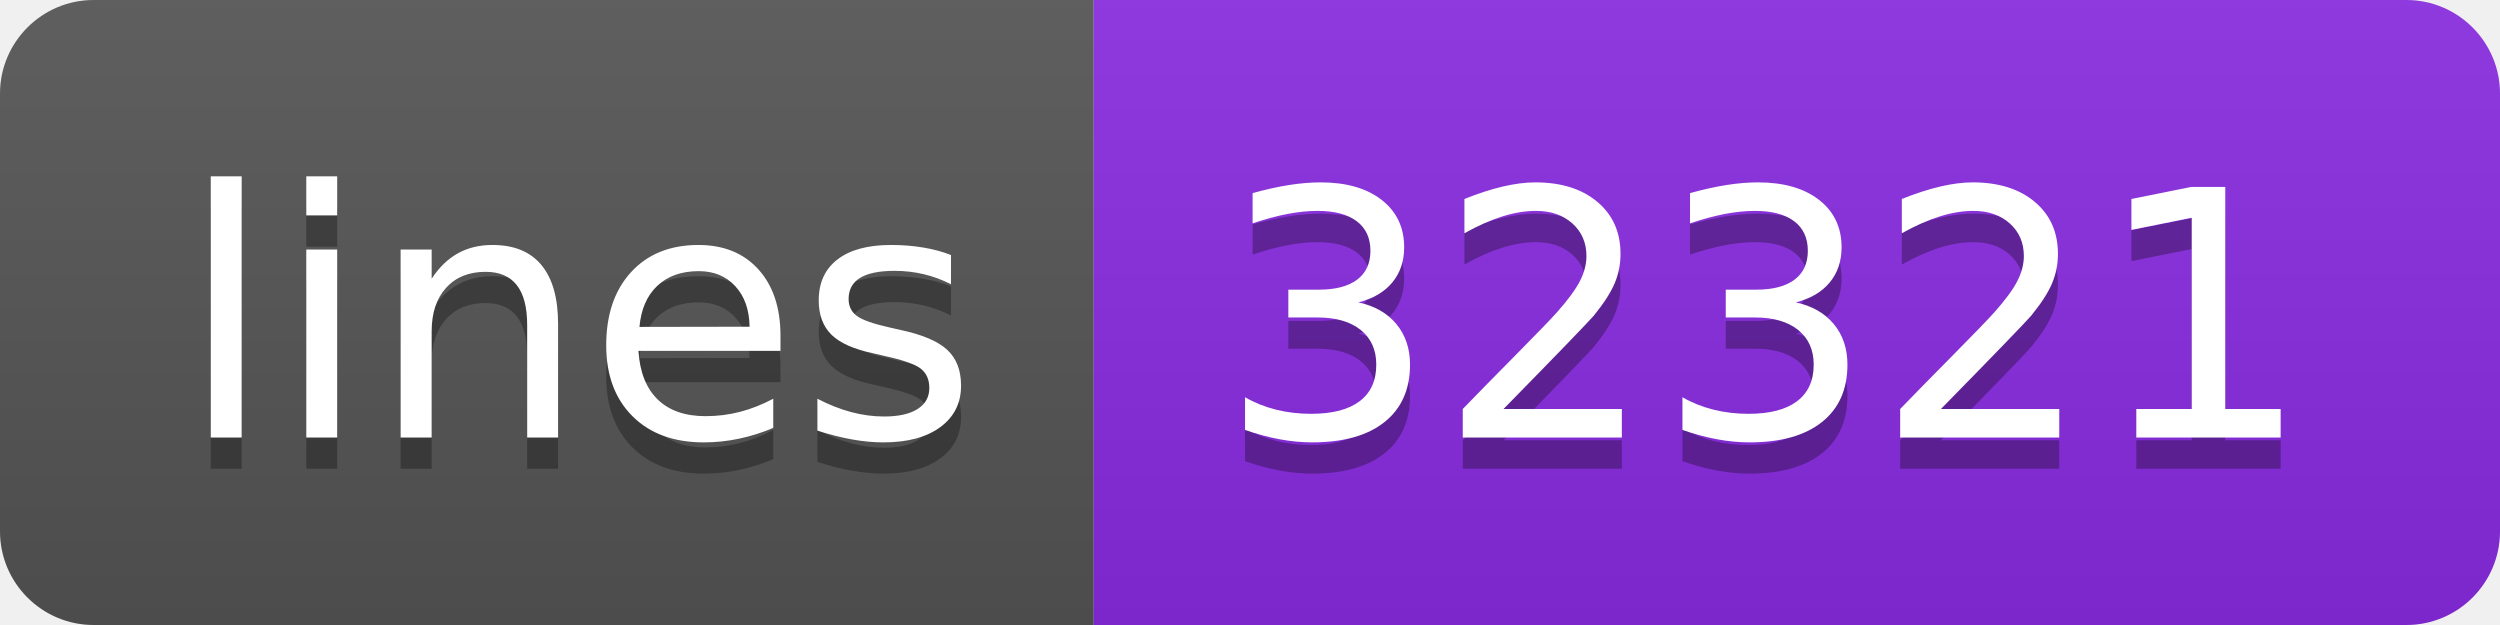
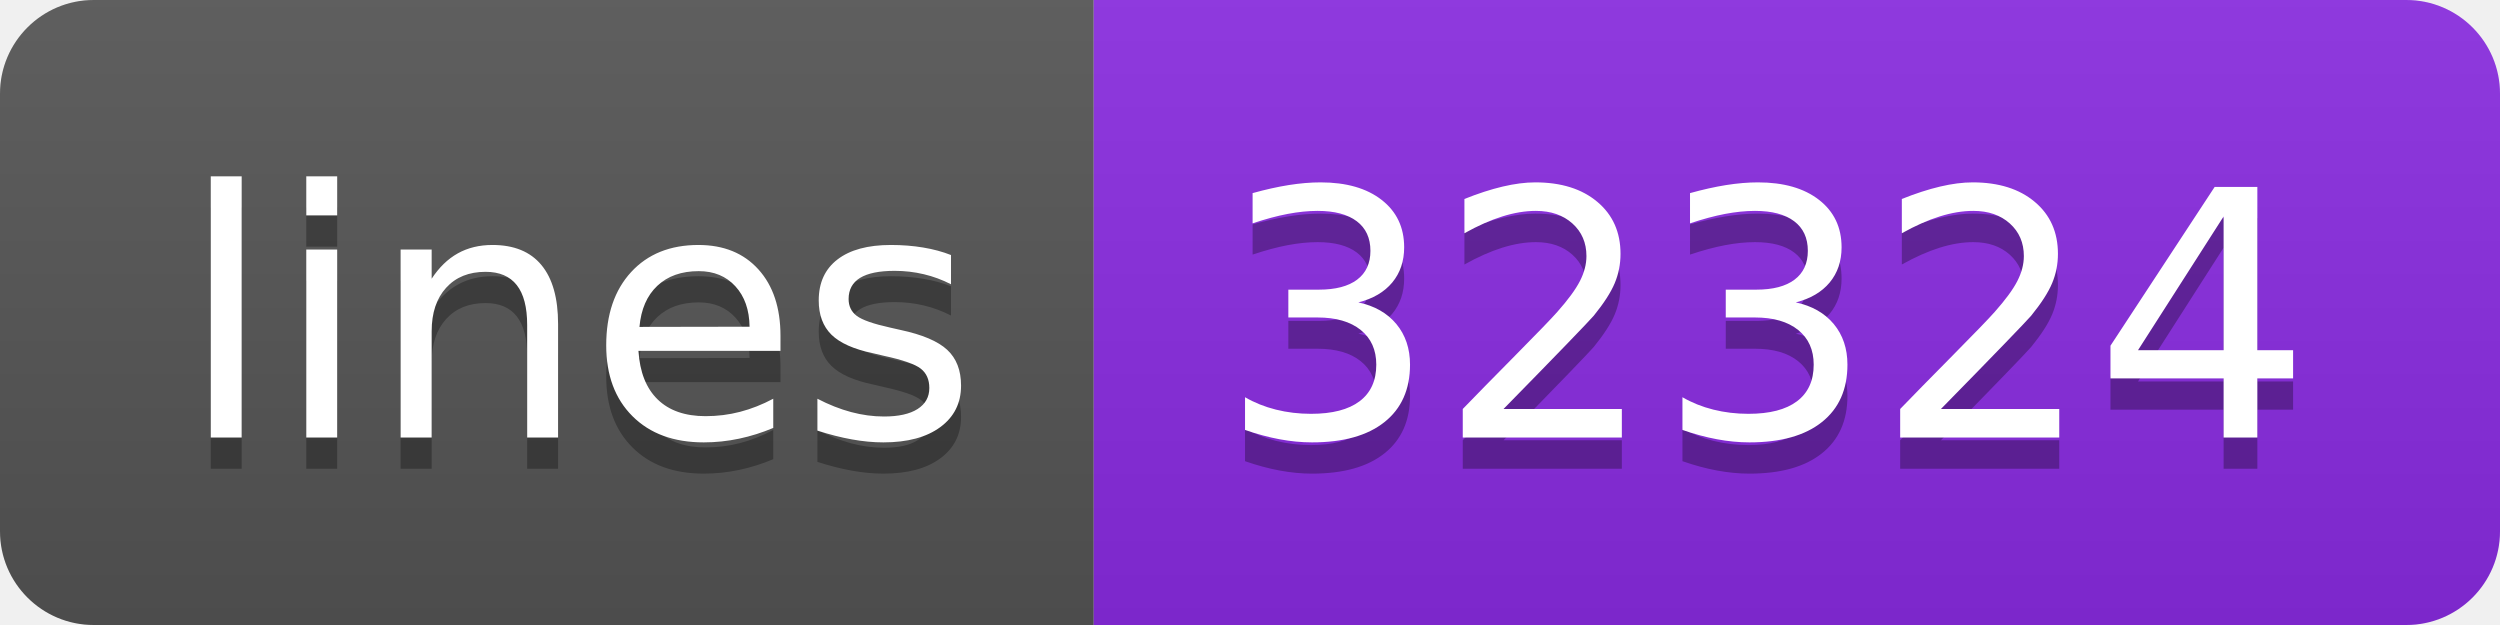
<svg xmlns="http://www.w3.org/2000/svg" width="80" height="20">
  <linearGradient id="s" x2="0" y2="100%">
    <stop offset="0" stop-color="#bbb" stop-opacity=".1" />
    <stop offset="1" stop-opacity=".1" />
  </linearGradient>
  <clipPath id="r">
    <rect width="80" height="20" rx="3" fill="#fff" />
  </clipPath>
  <g clip-path="url(#r)">
    <rect width="35" height="20" fill="#555" />
    <rect x="35" width="45" height="20" fill="blueviolet" />
    <rect width="80" height="20" fill="url(#s)" />
  </g>
  <g fill="#fff" text-anchor="middle" font-family="Verdana,Geneva,DejaVu Sans,sans-serif" text-rendering="geometricPrecision" font-size="110">
    <text x="185" y="150" fill="#010101" fill-opacity=".3" transform="scale(.1)" textLength="250">lines</text>
    <text x="185" y="140" transform="scale(.1)" textLength="250">lines</text>
-     <text x="565" y="150" fill="#010101" fill-opacity=".3" transform="scale(.1)" textLength="350">32321</text>
-     <text x="565" y="140" transform="scale(.1)" textLength="350">32321</text>
+     <text x="565" y="150" fill="#010101" fill-opacity=".3" transform="scale(.1)" textLength="350">32324</text>
+     <text x="565" y="140" transform="scale(.1)" textLength="350">32324</text>
  </g>
</svg>
